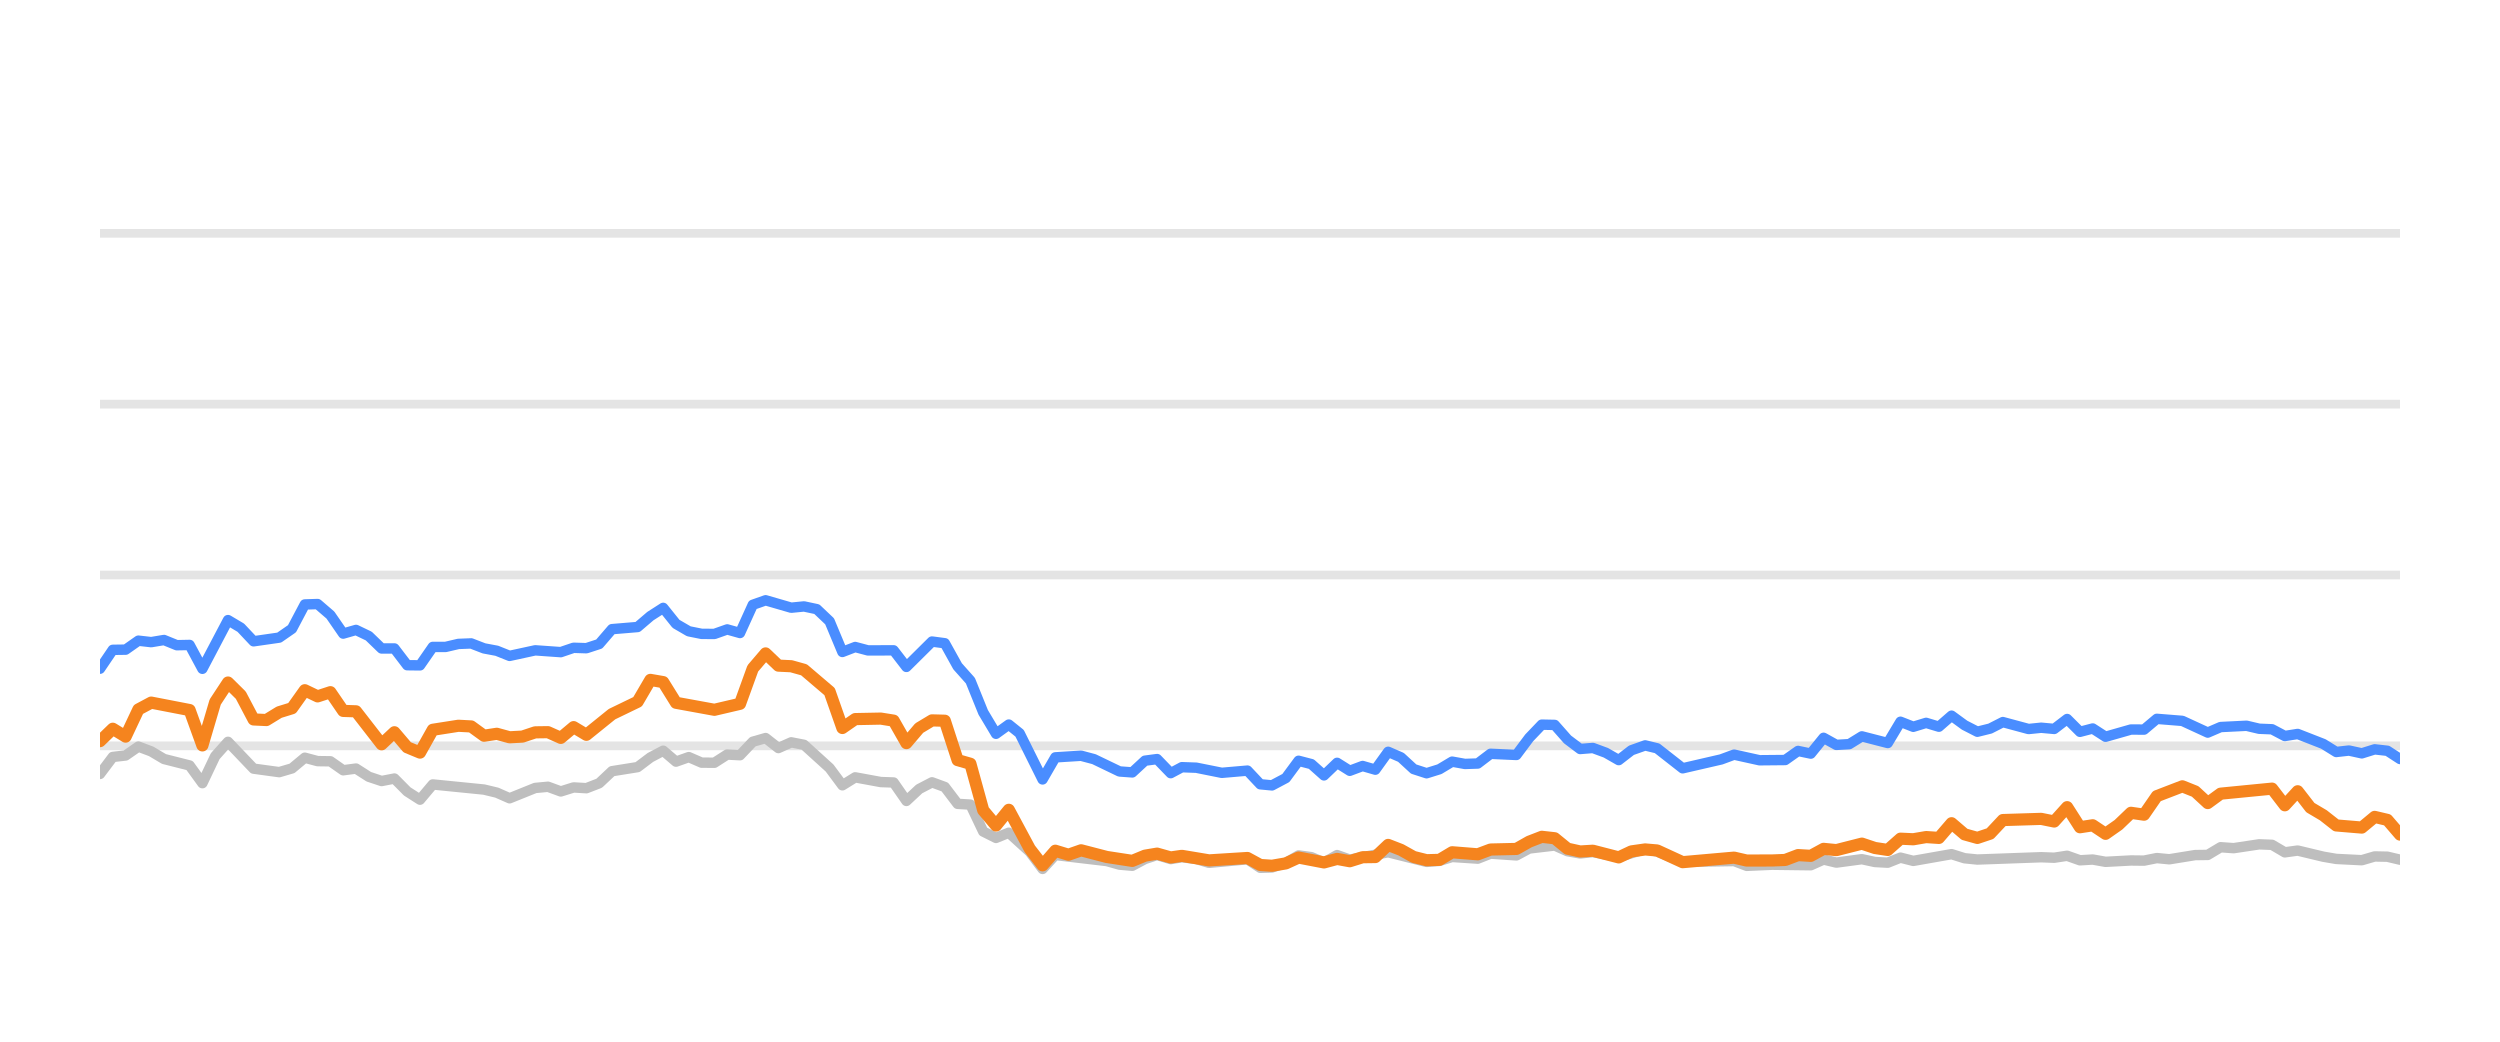
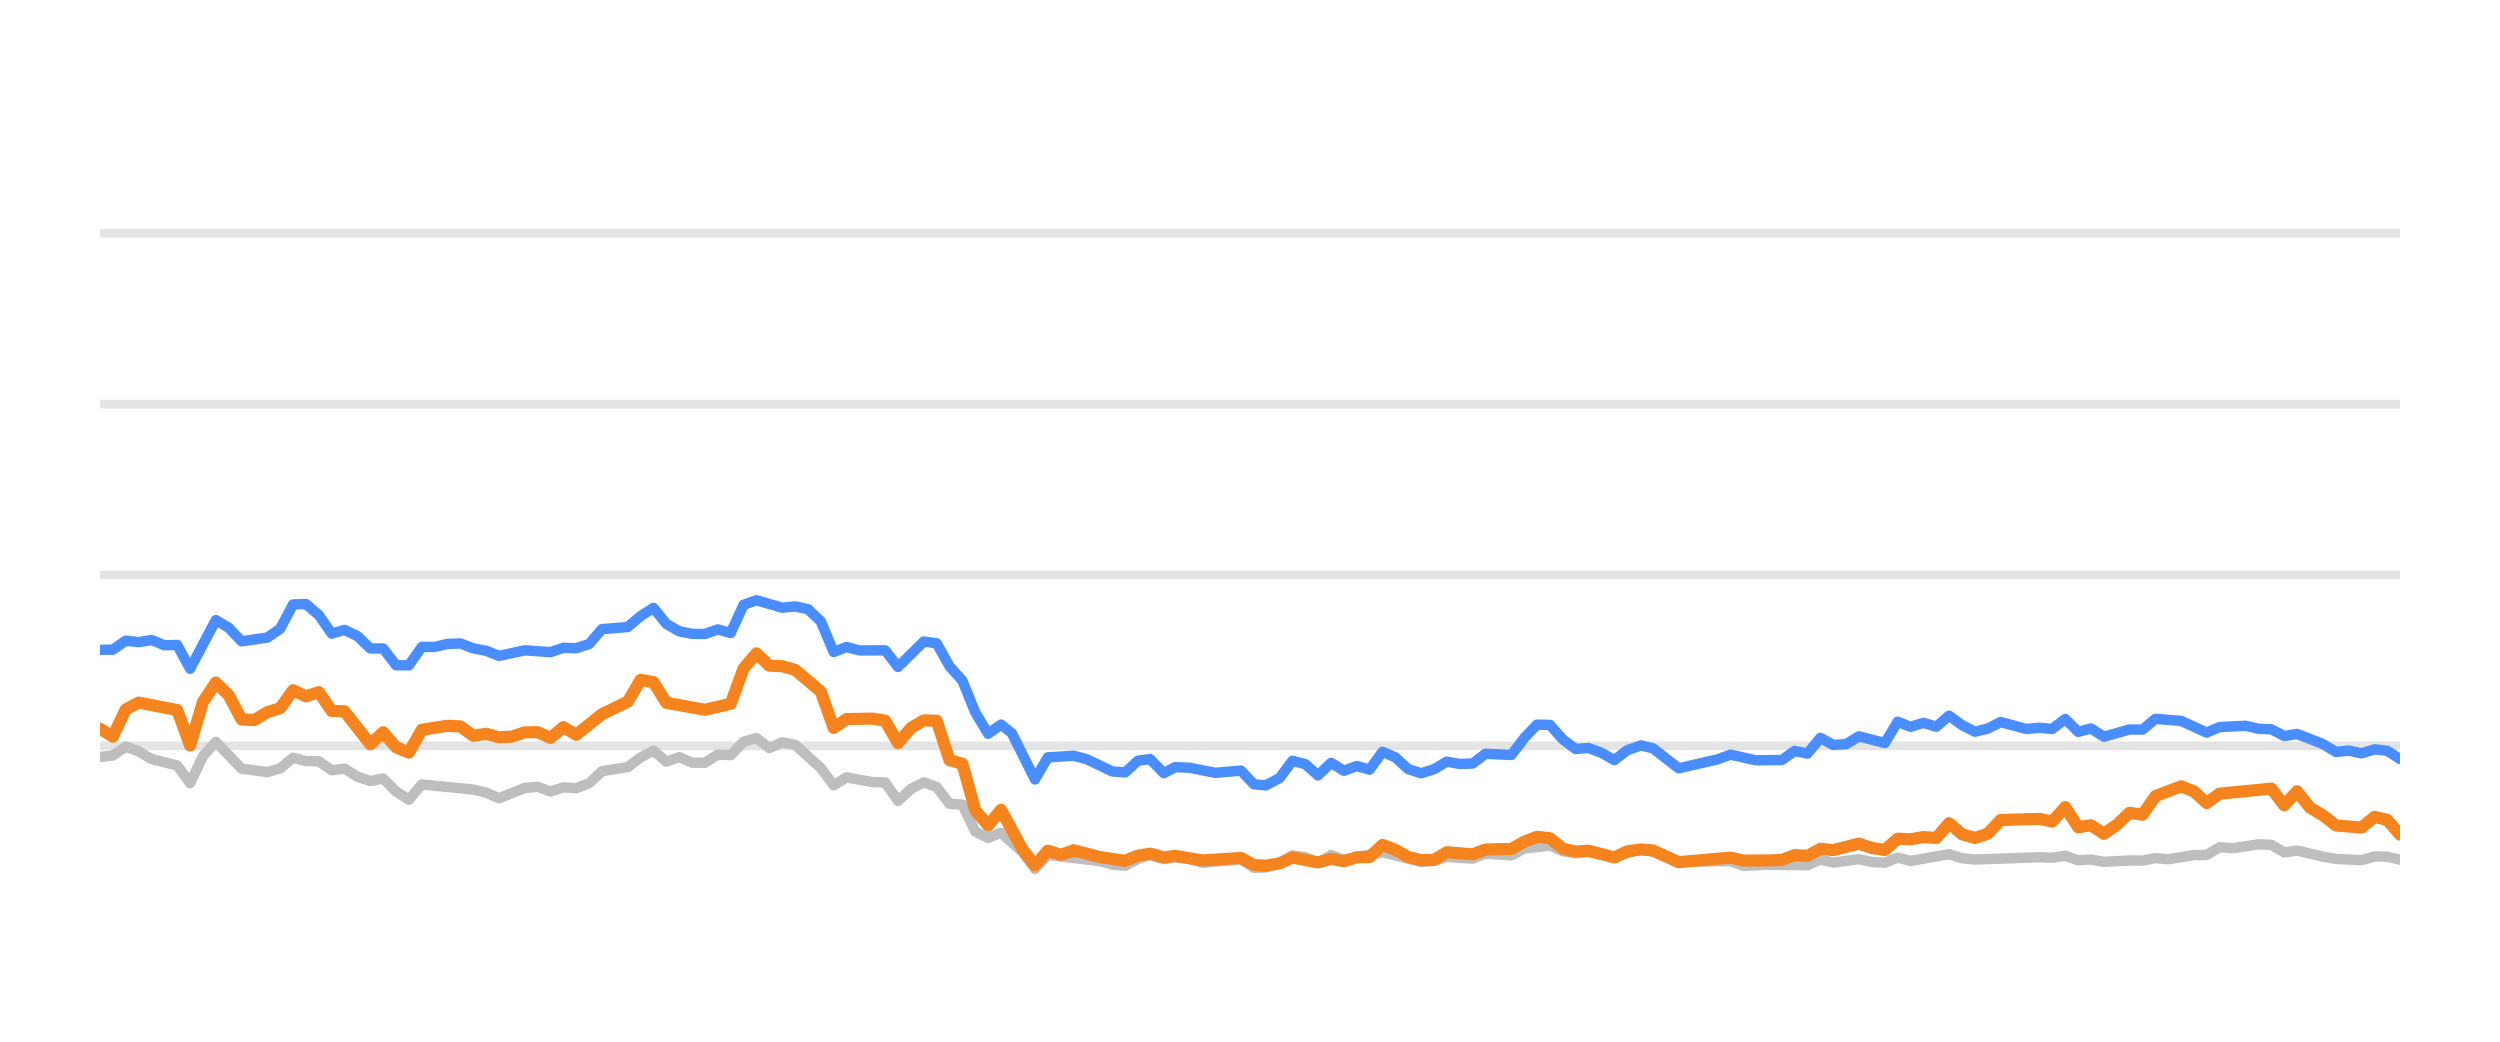
<svg xmlns="http://www.w3.org/2000/svg" width="144pt" height="60pt" viewBox="0 0 144 60" version="1.1">
  <defs>
    <style type="text/css">*{stroke-linejoin: round; stroke-linecap: butt}</style>
  </defs>
  <g id="figure_1">
    <g id="patch_1">
      <path d="M 0 60  L 144 60  L 144 0  L 0 0  L 0 60  z " style="fill: none; opacity: 0" />
    </g>
    <g id="axes_1">
      <g id="patch_2">
        <path d="M 5.76 52.8  L 138.24 52.8  L 138.24 3.6  L 5.76 3.6  L 5.76 52.8  z " style="fill: none" />
      </g>
      <g id="matplotlib.axis_1" />
      <g id="matplotlib.axis_2" />
      <g id="line2d_1">
-         <path d="M 5.76 42.96  L 138.24 42.96  " clip-path="url(#p330dbda680)" style="fill: none; stroke: #b2b2b2; stroke-opacity: 0.35; stroke-width: 0.5; stroke-linecap: square" />
+         <path d="M 5.76 42.96  L 138.24 42.96  " clip-path="url(#p59ef252349)" style="fill: none; stroke: #b2b2b2; stroke-opacity: 0.35; stroke-width: 0.5; stroke-linecap: square" />
      </g>
      <g id="line2d_2">
-         <path d="M 5.76 33.12  L 138.24 33.12  " clip-path="url(#p330dbda680)" style="fill: none; stroke: #b2b2b2; stroke-opacity: 0.35; stroke-width: 0.5; stroke-linecap: square" />
+         <path d="M 5.76 33.12  L 138.24 33.12  " clip-path="url(#p59ef252349)" style="fill: none; stroke: #b2b2b2; stroke-opacity: 0.35; stroke-width: 0.5; stroke-linecap: square" />
      </g>
      <g id="line2d_3">
-         <path d="M 5.76 23.28  L 138.24 23.28  " clip-path="url(#p330dbda680)" style="fill: none; stroke: #b2b2b2; stroke-opacity: 0.35; stroke-width: 0.5; stroke-linecap: square" />
+         <path d="M 5.76 23.28  L 138.24 23.28  " clip-path="url(#p59ef252349)" style="fill: none; stroke: #b2b2b2; stroke-opacity: 0.35; stroke-width: 0.5; stroke-linecap: square" />
      </g>
      <g id="line2d_4">
-         <path d="M 5.76 13.44  L 138.24 13.44  " clip-path="url(#p330dbda680)" style="fill: none; stroke: #b2b2b2; stroke-opacity: 0.35; stroke-width: 0.5; stroke-linecap: square" />
+         <path d="M 5.76 13.44  L 138.24 13.44  " clip-path="url(#p59ef252349)" style="fill: none; stroke: #b2b2b2; stroke-opacity: 0.35; stroke-width: 0.5; stroke-linecap: square" />
      </g>
      <g id="line2d_5">
-         <path d="M 5.76 44.579  L 6.497 43.6  L 7.235 43.516  L 7.972 43.004  L 8.709 43.28  L 9.446 43.718  L 10.921 44.092  L 11.658 45.11  L 12.396 43.555  L 13.133 42.729  L 14.607 44.274  L 16.082 44.475  L 16.819 44.259  L 17.557 43.644  L 18.294 43.841  L 19.031 43.851  L 19.768 44.367  L 20.506 44.269  L 21.243 44.741  L 21.98 44.987  L 22.718 44.844  L 23.455 45.587  L 24.192 46.06  L 24.929 45.184  L 27.879 45.479  L 28.616 45.656  L 29.353 45.981  L 30.828 45.386  L 31.565 45.317  L 32.302 45.587  L 33.04 45.356  L 33.777 45.4  L 34.514 45.115  L 35.251 44.421  L 36.726 44.185  L 37.463 43.629  L 38.2 43.24  L 38.938 43.87  L 39.675 43.609  L 40.412 43.929  L 41.15 43.934  L 41.887 43.462  L 42.624 43.501  L 43.361 42.724  L 44.099 42.512  L 44.836 43.088  L 45.573 42.758  L 46.311 42.901  L 47.785 44.239  L 48.522 45.233  L 49.26 44.775  L 50.734 45.046  L 51.472 45.071  L 52.209 46.133  L 52.946 45.445  L 53.683 45.061  L 54.421 45.331  L 55.158 46.301  L 55.895 46.345  L 56.633 47.895  L 57.37 48.264  L 58.107 47.964  L 59.316 49.066  L 60.052 50.05  L 60.787 49.248  L 63.749 49.597  L 64.484 49.804  L 65.221 49.868  L 65.949 49.479  L 66.648 49.248  L 67.432 49.484  L 68.077 49.376  L 68.906 49.479  L 69.642 49.7  L 71.853 49.494  L 72.593 49.986  L 73.268 49.966  L 74.065 49.7  L 74.799 49.272  L 75.535 49.371  L 76.263 49.681  L 77.017 49.253  L 77.747 49.513  L 79.958 49.09  L 82.171 49.646  L 82.911 49.587  L 83.643 49.361  L 85.12 49.459  L 85.856 49.169  L 87.344 49.272  L 88.083 48.874  L 89.55 48.702  L 90.288 49.031  L 91.018 49.159  L 91.751 49.08  L 93.238 49.366  L 94.761 48.908  L 95.452 49.051  L 96.921 49.646  L 99.884 49.597  L 100.611 49.873  L 102.08 49.809  L 104.301 49.838  L 105.039 49.509  L 105.774 49.686  L 107.244 49.489  L 107.994 49.651  L 108.735 49.691  L 109.468 49.4  L 110.205 49.587  L 112.41 49.199  L 113.157 49.435  L 113.896 49.509  L 117.573 49.376  L 118.322 49.405  L 119.067 49.292  L 119.806 49.553  L 120.541 49.509  L 121.28 49.641  L 122.744 49.563  L 123.496 49.572  L 124.233 49.425  L 124.954 49.494  L 126.442 49.253  L 127.167 49.243  L 127.907 48.8  L 128.659 48.854  L 130.129 48.633  L 130.87 48.662  L 131.606 49.095  L 132.347 48.992  L 133.823 49.346  L 134.568 49.474  L 136.04 49.548  L 136.781 49.331  L 137.513 49.346  L 138.24 49.518  L 138.24 49.518  " clip-path="url(#p330dbda680)" style="fill: none; stroke: #bebebe; stroke-width: 0.6; stroke-linecap: round" />
+         <path d="M 5.76 43.6  L 6.501 43.516  L 7.243 43.004  L 7.984 43.28  L 8.726 43.718  L 10.208 44.092  L 10.95 45.11  L 11.691 43.555  L 12.433 42.729  L 13.916 44.274  L 15.398 44.475  L 16.14 44.259  L 16.881 43.644  L 17.623 43.841  L 18.364 43.851  L 19.105 44.367  L 19.847 44.269  L 20.588 44.741  L 21.33 44.987  L 22.071 44.844  L 22.812 45.587  L 23.554 46.06  L 24.295 45.184  L 27.261 45.479  L 28.002 45.656  L 28.744 45.981  L 30.227 45.386  L 30.968 45.317  L 31.709 45.587  L 32.451 45.356  L 33.192 45.4  L 33.934 45.115  L 34.675 44.421  L 36.158 44.185  L 36.899 43.629  L 37.641 43.24  L 38.382 43.87  L 39.123 43.609  L 39.865 43.929  L 40.606 43.934  L 41.348 43.462  L 42.089 43.501  L 42.831 42.724  L 43.572 42.512  L 44.313 43.088  L 45.055 42.758  L 45.796 42.901  L 47.279 44.239  L 48.02 45.233  L 48.762 44.775  L 50.245 45.046  L 50.986 45.071  L 51.727 46.133  L 52.469 45.445  L 53.21 45.061  L 53.952 45.331  L 54.693 46.301  L 55.434 46.345  L 56.176 47.895  L 56.917 48.264  L 57.659 47.964  L 58.874 49.066  L 59.615 50.05  L 60.353 49.248  L 63.332 49.597  L 64.071 49.804  L 64.812 49.868  L 65.545 49.479  L 66.247 49.248  L 67.036 49.484  L 67.684 49.376  L 68.518 49.479  L 69.258 49.7  L 71.482 49.494  L 72.226 49.986  L 72.904 49.966  L 73.706 49.7  L 74.444 49.272  L 75.184 49.371  L 75.916 49.681  L 76.675 49.253  L 77.408 49.513  L 79.632 49.09  L 81.857 49.646  L 82.601 49.587  L 83.338 49.361  L 84.823 49.459  L 85.563 49.169  L 87.059 49.272  L 87.803 48.874  L 89.278 48.702  L 90.02 49.031  L 90.754 49.159  L 91.491 49.08  L 92.987 49.366  L 94.518 48.908  L 95.213 49.051  L 96.69 49.646  L 99.669 49.597  L 100.401 49.873  L 101.878 49.809  L 104.111 49.838  L 104.853 49.509  L 105.592 49.686  L 107.07 49.489  L 107.825 49.651  L 108.57 49.691  L 109.307 49.4  L 110.048 49.587  L 112.266 49.199  L 113.017 49.435  L 113.76 49.509  L 117.458 49.376  L 118.211 49.405  L 118.96 49.292  L 119.703 49.553  L 120.442 49.509  L 121.185 49.641  L 122.657 49.563  L 123.413 49.572  L 124.155 49.425  L 124.88 49.494  L 126.376 49.253  L 127.105 49.243  L 127.849 48.8  L 128.605 48.854  L 130.084 48.633  L 130.829 48.662  L 131.569 49.095  L 132.314 48.992  L 133.799 49.346  L 134.547 49.474  L 136.027 49.548  L 136.773 49.331  L 137.509 49.346  L 138.24 49.518  L 138.24 49.518  " clip-path="url(#p59ef252349)" style="fill: none; stroke: #bebebe; stroke-width: 0.6; stroke-linecap: round" />
      </g>
      <g id="line2d_6">
-         <path d="M 5.76 38.517  L 6.497 37.43  L 7.235 37.42  L 7.972 36.903  L 8.709 36.987  L 9.446 36.864  L 10.184 37.164  L 10.921 37.149  L 11.658 38.522  L 13.133 35.718  L 13.87 36.156  L 14.607 36.938  L 16.082 36.726  L 16.819 36.215  L 17.557 34.817  L 18.294 34.793  L 19.031 35.427  L 19.768 36.495  L 20.506 36.284  L 21.243 36.638  L 21.98 37.351  L 22.718 37.351  L 23.455 38.316  L 24.192 38.325  L 24.929 37.263  L 25.667 37.263  L 26.404 37.09  L 27.141 37.061  L 27.879 37.346  L 28.616 37.484  L 29.353 37.779  L 30.828 37.459  L 32.302 37.563  L 33.04 37.312  L 33.777 37.336  L 34.514 37.095  L 35.251 36.239  L 36.726 36.116  L 37.463 35.487  L 38.2 35.014  L 38.938 35.934  L 39.675 36.362  L 40.412 36.51  L 41.15 36.515  L 41.887 36.254  L 42.624 36.461  L 43.361 34.837  L 44.099 34.576  L 45.573 35.004  L 46.311 34.931  L 47.048 35.088  L 47.785 35.787  L 48.522 37.553  L 49.26 37.268  L 49.997 37.464  L 51.472 37.459  L 52.209 38.414  L 53.683 36.953  L 54.421 37.051  L 55.158 38.379  L 55.895 39.206  L 56.633 41.031  L 57.37 42.266  L 58.107 41.735  L 58.73 42.237  L 60.052 44.894  L 60.787 43.624  L 62.272 43.531  L 63.013 43.728  L 64.484 44.436  L 65.221 44.49  L 65.949 43.816  L 66.648 43.723  L 67.432 44.534  L 68.077 44.19  L 68.906 44.22  L 70.375 44.515  L 71.853 44.387  L 72.593 45.174  L 73.268 45.238  L 74.065 44.815  L 74.799 43.821  L 75.535 44.013  L 76.263 44.662  L 77.017 43.939  L 77.747 44.397  L 78.486 44.121  L 79.219 44.333  L 79.958 43.304  L 80.695 43.624  L 81.427 44.298  L 82.171 44.539  L 82.911 44.308  L 83.643 43.87  L 84.38 44.003  L 85.12 43.978  L 85.856 43.418  L 87.344 43.486  L 88.083 42.498  L 88.808 41.74  L 89.55 41.755  L 90.288 42.591  L 91.018 43.142  L 91.751 43.083  L 92.499 43.359  L 93.238 43.782  L 93.969 43.216  L 94.761 42.935  L 95.452 43.103  L 96.921 44.254  L 99.14 43.742  L 99.884 43.467  L 101.349 43.791  L 102.829 43.777  L 103.568 43.255  L 104.301 43.408  L 105.039 42.498  L 105.774 42.906  L 106.518 42.862  L 107.244 42.414  L 108.735 42.798  L 109.468 41.573  L 110.205 41.863  L 110.945 41.637  L 111.681 41.858  L 112.41 41.223  L 113.157 41.769  L 113.896 42.148  L 114.63 41.966  L 115.365 41.592  L 116.845 41.991  L 117.573 41.917  L 118.322 41.986  L 119.067 41.415  L 119.806 42.153  L 120.541 41.961  L 121.28 42.438  L 122.744 42.02  L 123.496 42.025  L 124.233 41.405  L 125.704 41.523  L 127.167 42.197  L 127.907 41.878  L 129.402 41.804  L 130.129 41.976  L 130.87 42.006  L 131.606 42.394  L 132.347 42.276  L 133.823 42.852  L 134.568 43.314  L 135.3 43.231  L 136.04 43.393  L 136.781 43.162  L 137.513 43.245  L 138.24 43.718  L 138.24 43.718  " clip-path="url(#p330dbda680)" style="fill: none; stroke: #4a8dff; stroke-width: 0.6; stroke-linecap: round" />
+         <path d="M 5.76 37.43  L 6.501 37.42  L 7.243 36.903  L 7.984 36.987  L 8.726 36.864  L 9.467 37.164  L 10.208 37.149  L 10.95 38.522  L 12.433 35.718  L 13.174 36.156  L 13.916 36.938  L 15.398 36.726  L 16.14 36.215  L 16.881 34.817  L 17.623 34.793  L 18.364 35.427  L 19.105 36.495  L 19.847 36.284  L 20.588 36.638  L 21.33 37.351  L 22.071 37.351  L 22.812 38.316  L 23.554 38.325  L 24.295 37.263  L 25.037 37.263  L 25.778 37.09  L 26.519 37.061  L 27.261 37.346  L 28.002 37.484  L 28.744 37.779  L 30.227 37.459  L 31.709 37.563  L 32.451 37.312  L 33.192 37.336  L 33.934 37.095  L 34.675 36.239  L 36.158 36.116  L 36.899 35.487  L 37.641 35.014  L 38.382 35.934  L 39.123 36.362  L 39.865 36.51  L 40.606 36.515  L 41.348 36.254  L 42.089 36.461  L 42.831 34.837  L 43.572 34.576  L 45.055 35.004  L 45.796 34.931  L 46.538 35.088  L 47.279 35.787  L 48.02 37.553  L 48.762 37.268  L 49.503 37.464  L 50.986 37.459  L 51.727 38.414  L 53.21 36.953  L 53.952 37.051  L 54.693 38.379  L 55.434 39.206  L 56.176 41.031  L 56.917 42.266  L 57.659 41.735  L 58.285 42.237  L 59.615 44.894  L 60.353 43.624  L 61.847 43.531  L 62.592 43.728  L 64.071 44.436  L 64.812 44.49  L 65.545 43.816  L 66.247 43.723  L 67.036 44.534  L 67.684 44.19  L 68.518 44.22  L 69.995 44.515  L 71.482 44.387  L 72.226 45.174  L 72.904 45.238  L 73.706 44.815  L 74.444 43.821  L 75.184 44.013  L 75.916 44.662  L 76.675 43.939  L 77.408 44.397  L 78.152 44.121  L 78.889 44.333  L 79.632 43.304  L 80.373 43.624  L 81.109 44.298  L 81.857 44.539  L 82.601 44.308  L 83.338 43.87  L 84.079 44.003  L 84.823 43.978  L 85.563 43.418  L 87.059 43.486  L 87.803 42.498  L 88.531 41.74  L 89.278 41.755  L 90.02 42.591  L 90.754 43.142  L 91.491 43.083  L 92.243 43.359  L 92.987 43.782  L 93.721 43.216  L 94.518 42.935  L 95.213 43.103  L 96.69 44.254  L 98.921 43.742  L 99.669 43.467  L 101.143 43.791  L 102.631 43.777  L 103.374 43.255  L 104.111 43.408  L 104.853 42.498  L 105.592 42.906  L 106.34 42.862  L 107.07 42.414  L 108.57 42.798  L 109.307 41.573  L 110.048 41.863  L 110.792 41.637  L 111.532 41.858  L 112.266 41.223  L 113.017 41.769  L 113.76 42.148  L 114.498 41.966  L 115.237 41.592  L 116.725 41.991  L 117.458 41.917  L 118.211 41.986  L 118.96 41.415  L 119.703 42.153  L 120.442 41.961  L 121.185 42.438  L 122.657 42.02  L 123.413 42.025  L 124.155 41.405  L 125.634 41.523  L 127.105 42.197  L 127.849 41.878  L 129.353 41.804  L 130.084 41.976  L 130.829 42.006  L 131.569 42.394  L 132.314 42.276  L 133.799 42.852  L 134.547 43.314  L 135.283 43.231  L 136.027 43.393  L 136.773 43.162  L 137.509 43.245  L 138.24 43.718  L 138.24 43.718  " clip-path="url(#p59ef252349)" style="fill: none; stroke: #4a8dff; stroke-width: 0.6; stroke-linecap: round" />
      </g>
      <g id="line2d_7">
-         <path d="M 5.76 42.689  L 6.497 41.976  L 7.235 42.429  L 7.972 40.864  L 8.709 40.47  L 10.921 40.899  L 11.658 42.935  L 12.396 40.436  L 13.133 39.314  L 13.87 40.042  L 14.607 41.44  L 15.345 41.474  L 16.082 41.022  L 16.819 40.795  L 17.557 39.757  L 18.294 40.111  L 19.031 39.87  L 19.768 40.948  L 20.506 40.972  L 21.98 42.871  L 22.718 42.178  L 23.455 43.044  L 24.192 43.349  L 24.929 42.035  L 26.404 41.804  L 27.141 41.843  L 27.879 42.379  L 28.616 42.266  L 29.353 42.468  L 30.09 42.429  L 30.828 42.183  L 31.565 42.173  L 32.302 42.502  L 33.04 41.883  L 33.777 42.325  L 35.251 41.135  L 36.726 40.421  L 37.463 39.162  L 38.2 39.29  L 38.938 40.48  L 41.15 40.884  L 42.624 40.539  L 43.361 38.502  L 44.099 37.637  L 44.836 38.34  L 45.573 38.375  L 46.311 38.581  L 47.785 39.836  L 48.522 41.932  L 49.26 41.42  L 50.734 41.391  L 51.472 41.509  L 52.209 42.803  L 52.946 41.937  L 53.683 41.494  L 54.421 41.514  L 55.158 43.782  L 55.895 43.993  L 56.633 46.67  L 57.37 47.55  L 58.107 46.645  L 59.316 48.894  L 60.052 49.843  L 60.787 49.002  L 61.541 49.233  L 62.272 48.977  L 63.749 49.361  L 65.221 49.587  L 65.949 49.287  L 66.648 49.169  L 67.432 49.39  L 68.077 49.297  L 69.642 49.558  L 71.853 49.42  L 72.593 49.823  L 73.268 49.868  L 74.065 49.73  L 74.799 49.395  L 76.263 49.676  L 77.017 49.474  L 77.747 49.607  L 78.486 49.376  L 79.219 49.366  L 79.958 48.667  L 80.695 48.953  L 81.427 49.361  L 82.171 49.548  L 82.911 49.528  L 83.643 49.09  L 85.12 49.208  L 85.856 48.933  L 87.344 48.898  L 88.083 48.48  L 88.808 48.2  L 89.55 48.283  L 90.288 48.884  L 91.018 49.046  L 91.751 49.002  L 93.238 49.386  L 93.969 49.041  L 94.761 48.928  L 95.452 48.987  L 96.921 49.661  L 99.884 49.4  L 100.611 49.568  L 102.08 49.563  L 102.829 49.533  L 103.568 49.253  L 104.301 49.297  L 105.039 48.894  L 105.774 48.967  L 107.244 48.593  L 107.994 48.844  L 108.735 48.957  L 109.468 48.308  L 110.205 48.342  L 110.945 48.215  L 111.681 48.264  L 112.41 47.418  L 113.157 48.057  L 113.896 48.264  L 114.63 48.018  L 115.365 47.235  L 117.573 47.167  L 118.322 47.319  L 119.067 46.493  L 119.806 47.649  L 120.541 47.536  L 121.28 48.028  L 122.025 47.506  L 122.744 46.817  L 123.496 46.926  L 124.233 45.858  L 125.704 45.292  L 126.442 45.587  L 127.167 46.256  L 127.907 45.715  L 130.87 45.425  L 131.606 46.384  L 132.347 45.577  L 133.075 46.517  L 133.823 46.96  L 134.568 47.545  L 136.04 47.668  L 136.781 47.053  L 137.513 47.226  L 138.24 48.072  L 138.24 48.072  " clip-path="url(#p330dbda680)" style="fill: none; stroke: #f5841e; stroke-width: 0.7; stroke-linecap: round" />
+         <path d="M 5.76 41.976  L 6.501 42.429  L 7.243 40.864  L 7.984 40.47  L 10.208 40.899  L 10.95 42.935  L 11.691 40.436  L 12.433 39.314  L 13.174 40.042  L 13.916 41.44  L 14.657 41.474  L 15.398 41.022  L 16.14 40.795  L 16.881 39.757  L 17.623 40.111  L 18.364 39.87  L 19.105 40.948  L 19.847 40.972  L 21.33 42.871  L 22.071 42.178  L 22.812 43.044  L 23.554 43.349  L 24.295 42.035  L 25.778 41.804  L 26.519 41.843  L 27.261 42.379  L 28.002 42.266  L 28.744 42.468  L 29.485 42.429  L 30.227 42.183  L 30.968 42.173  L 31.709 42.502  L 32.451 41.883  L 33.192 42.325  L 34.675 41.135  L 36.158 40.421  L 36.899 39.162  L 37.641 39.29  L 38.382 40.48  L 40.606 40.884  L 42.089 40.539  L 42.831 38.502  L 43.572 37.637  L 44.313 38.34  L 45.055 38.375  L 45.796 38.581  L 47.279 39.836  L 48.02 41.932  L 48.762 41.42  L 50.245 41.391  L 50.986 41.509  L 51.727 42.803  L 52.469 41.937  L 53.21 41.494  L 53.952 41.514  L 54.693 43.782  L 55.434 43.993  L 56.176 46.67  L 56.917 47.55  L 57.659 46.645  L 58.874 48.894  L 59.615 49.843  L 60.353 49.002  L 61.111 49.233  L 61.847 48.977  L 63.332 49.361  L 64.812 49.587  L 65.545 49.287  L 66.247 49.169  L 67.036 49.39  L 67.684 49.297  L 69.258 49.558  L 71.482 49.42  L 72.226 49.823  L 72.904 49.868  L 73.706 49.73  L 74.444 49.395  L 75.916 49.676  L 76.675 49.474  L 77.408 49.607  L 78.152 49.376  L 78.889 49.366  L 79.632 48.667  L 80.373 48.953  L 81.109 49.361  L 81.857 49.548  L 82.601 49.528  L 83.338 49.09  L 84.823 49.208  L 85.563 48.933  L 87.059 48.898  L 87.803 48.48  L 88.531 48.2  L 89.278 48.283  L 90.02 48.884  L 90.754 49.046  L 91.491 49.002  L 92.987 49.386  L 93.721 49.041  L 94.518 48.928  L 95.213 48.987  L 96.69 49.661  L 99.669 49.4  L 100.401 49.568  L 101.878 49.563  L 102.631 49.533  L 103.374 49.253  L 104.111 49.297  L 104.853 48.894  L 105.592 48.967  L 107.07 48.593  L 107.825 48.844  L 108.57 48.957  L 109.307 48.308  L 110.048 48.342  L 110.792 48.215  L 111.532 48.264  L 112.266 47.418  L 113.017 48.057  L 113.76 48.264  L 114.498 48.018  L 115.237 47.235  L 117.458 47.167  L 118.211 47.319  L 118.96 46.493  L 119.703 47.649  L 120.442 47.536  L 121.185 48.028  L 121.934 47.506  L 122.657 46.817  L 123.413 46.926  L 124.155 45.858  L 125.634 45.292  L 126.376 45.587  L 127.105 46.256  L 127.849 45.715  L 130.829 45.425  L 131.569 46.384  L 132.314 45.577  L 133.046 46.517  L 133.799 46.96  L 134.547 47.545  L 136.027 47.668  L 136.773 47.053  L 137.509 47.226  L 138.24 48.072  L 138.24 48.072  " clip-path="url(#p59ef252349)" style="fill: none; stroke: #f5841e; stroke-width: 0.7; stroke-linecap: round" />
      </g>
    </g>
  </g>
  <defs>
-     <clipPath id="p330dbda680">
+     <clipPath id="p59ef252349">
      <rect x="5.76" y="3.6" width="132.48" height="49.2" />
    </clipPath>
  </defs>
</svg>
